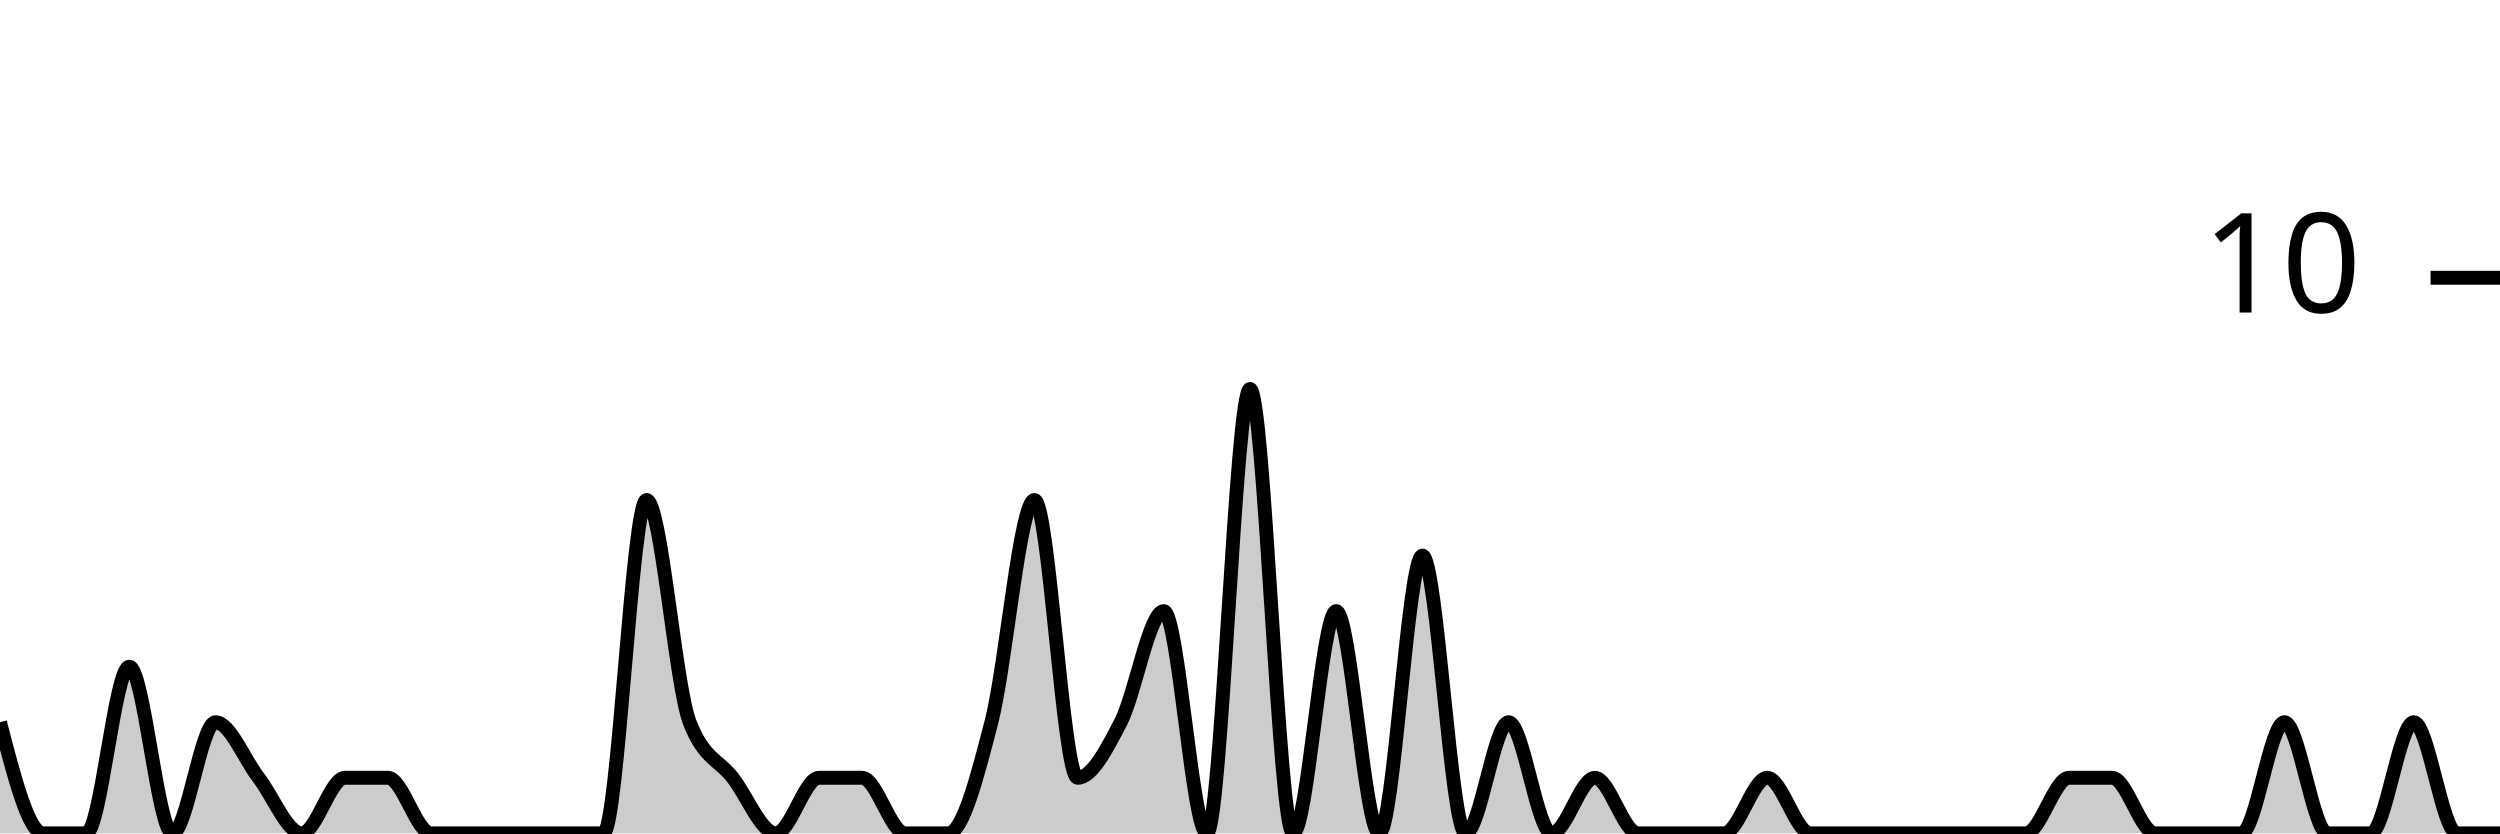
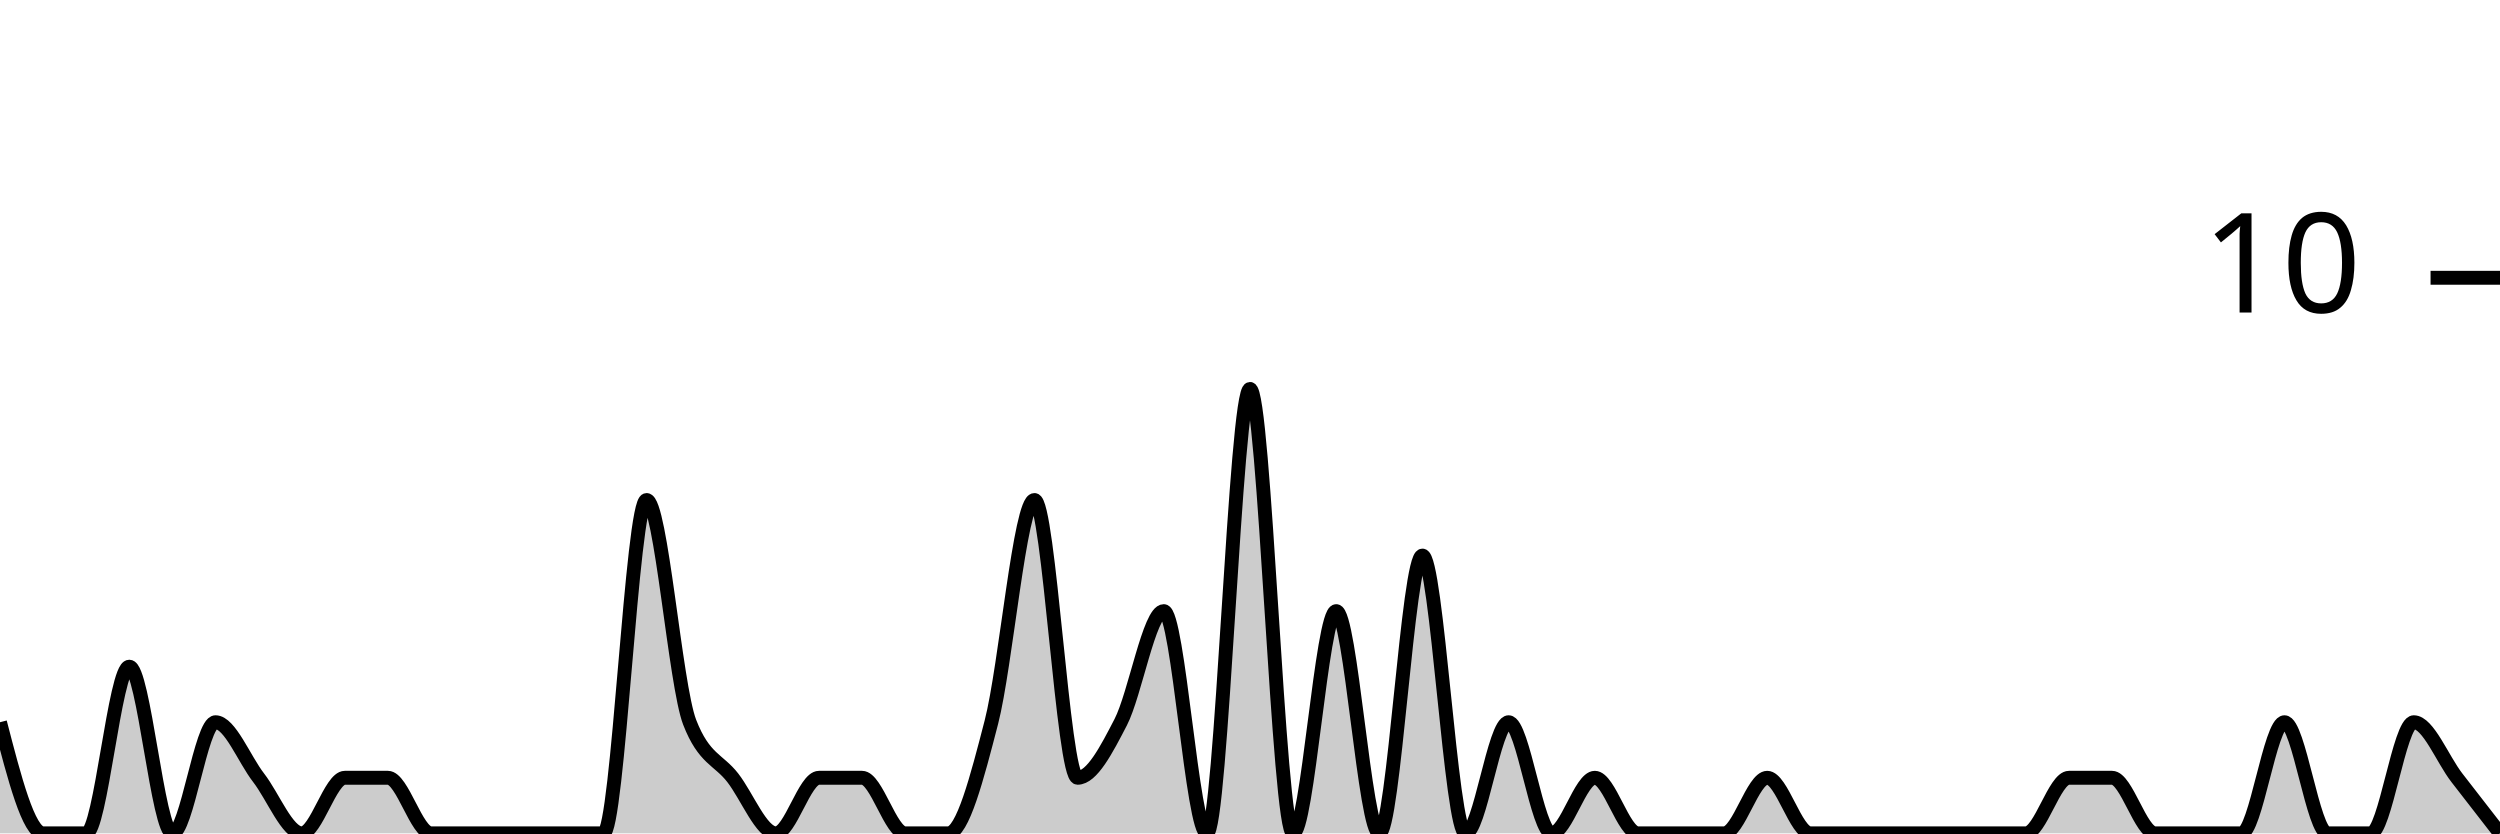
<svg xmlns="http://www.w3.org/2000/svg" viewBox="0 0 180 60">
  <g transform="translate(0,20)">
-     <path class="area" fill="rgba(0, 0, 0, 0.2)" d="M0,32C1.034,36,2.069,40,3.103,40C4.138,40,5.172,40,6.207,40C7.241,40,8.276,28,9.31,28C10.345,28,11.379,40,12.414,40C13.448,40,14.483,32,15.517,32C16.552,32,17.586,34.667,18.621,36C19.655,37.333,20.69,40,21.724,40C22.759,40,23.793,36,24.828,36C25.862,36,26.897,36,27.931,36C28.966,36,30,40,31.034,40C32.069,40,33.103,40,34.138,40C35.172,40,36.207,40,37.241,40C38.276,40,39.31,40,40.345,40C41.379,40,42.414,40,43.448,40C44.483,40,45.517,16,46.552,16C47.586,16,48.621,29.333,49.655,32C50.69,34.667,51.724,34.667,52.759,36C53.793,37.333,54.828,40,55.862,40C56.897,40,57.931,36,58.966,36C60,36,61.034,36,62.069,36C63.103,36,64.138,40,65.172,40C66.207,40,67.241,40,68.276,40C69.31,40,70.345,36,71.379,32C72.414,28,73.448,16,74.483,16C75.517,16,76.552,36,77.586,36C78.621,36,79.655,34,80.69,32C81.724,30,82.759,24,83.793,24C84.828,24,85.862,40,86.897,40C87.931,40,88.966,8,90,8C91.034,8,92.069,40,93.103,40C94.138,40,95.172,24,96.207,24C97.241,24,98.276,40,99.31,40C100.345,40,101.379,20,102.414,20C103.448,20,104.483,40,105.517,40C106.552,40,107.586,32,108.621,32C109.655,32,110.69,40,111.724,40C112.759,40,113.793,36,114.828,36C115.862,36,116.897,40,117.931,40C118.966,40,120,40,121.034,40C122.069,40,123.103,40,124.138,40C125.172,40,126.207,36,127.241,36C128.276,36,129.31,40,130.345,40C131.379,40,132.414,40,133.448,40C134.483,40,135.517,40,136.552,40C137.586,40,138.621,40,139.655,40C140.69,40,141.724,40,142.759,40C143.793,40,144.828,40,145.862,40C146.897,40,147.931,36,148.966,36C150,36,151.034,36,152.069,36C153.103,36,154.138,40,155.172,40C156.207,40,157.241,40,158.276,40C159.31,40,160.345,40,161.379,40C162.414,40,163.448,32,164.483,32C165.517,32,166.552,40,167.586,40C168.621,40,169.655,40,170.69,40C171.724,40,172.759,32,173.793,32C174.828,32,175.862,40,176.897,40C177.931,40,178.966,40,180,40L180,40C178.966,40,177.931,40,176.897,40C175.862,40,174.828,40,173.793,40C172.759,40,171.724,40,170.69,40C169.655,40,168.621,40,167.586,40C166.552,40,165.517,40,164.483,40C163.448,40,162.414,40,161.379,40C160.345,40,159.31,40,158.276,40C157.241,40,156.207,40,155.172,40C154.138,40,153.103,40,152.069,40C151.034,40,150,40,148.966,40C147.931,40,146.897,40,145.862,40C144.828,40,143.793,40,142.759,40C141.724,40,140.69,40,139.655,40C138.621,40,137.586,40,136.552,40C135.517,40,134.483,40,133.448,40C132.414,40,131.379,40,130.345,40C129.31,40,128.276,40,127.241,40C126.207,40,125.172,40,124.138,40C123.103,40,122.069,40,121.034,40C120,40,118.966,40,117.931,40C116.897,40,115.862,40,114.828,40C113.793,40,112.759,40,111.724,40C110.69,40,109.655,40,108.621,40C107.586,40,106.552,40,105.517,40C104.483,40,103.448,40,102.414,40C101.379,40,100.345,40,99.31,40C98.276,40,97.241,40,96.207,40C95.172,40,94.138,40,93.103,40C92.069,40,91.034,40,90,40C88.966,40,87.931,40,86.897,40C85.862,40,84.828,40,83.793,40C82.759,40,81.724,40,80.69,40C79.655,40,78.621,40,77.586,40C76.552,40,75.517,40,74.483,40C73.448,40,72.414,40,71.379,40C70.345,40,69.31,40,68.276,40C67.241,40,66.207,40,65.172,40C64.138,40,63.103,40,62.069,40C61.034,40,60,40,58.966,40C57.931,40,56.897,40,55.862,40C54.828,40,53.793,40,52.759,40C51.724,40,50.69,40,49.655,40C48.621,40,47.586,40,46.552,40C45.517,40,44.483,40,43.448,40C42.414,40,41.379,40,40.345,40C39.31,40,38.276,40,37.241,40C36.207,40,35.172,40,34.138,40C33.103,40,32.069,40,31.034,40C30,40,28.966,40,27.931,40C26.897,40,25.862,40,24.828,40C23.793,40,22.759,40,21.724,40C20.69,40,19.655,40,18.621,40C17.586,40,16.552,40,15.517,40C14.483,40,13.448,40,12.414,40C11.379,40,10.345,40,9.31,40C8.276,40,7.241,40,6.207,40C5.172,40,4.138,40,3.103,40C2.069,40,1.034,40,0,40Z" />
-     <path class="line" stroke="black" fill="none" d="M0,32C1.034,36,2.069,40,3.103,40C4.138,40,5.172,40,6.207,40C7.241,40,8.276,28,9.31,28C10.345,28,11.379,40,12.414,40C13.448,40,14.483,32,15.517,32C16.552,32,17.586,34.667,18.621,36C19.655,37.333,20.69,40,21.724,40C22.759,40,23.793,36,24.828,36C25.862,36,26.897,36,27.931,36C28.966,36,30,40,31.034,40C32.069,40,33.103,40,34.138,40C35.172,40,36.207,40,37.241,40C38.276,40,39.31,40,40.345,40C41.379,40,42.414,40,43.448,40C44.483,40,45.517,16,46.552,16C47.586,16,48.621,29.333,49.655,32C50.69,34.667,51.724,34.667,52.759,36C53.793,37.333,54.828,40,55.862,40C56.897,40,57.931,36,58.966,36C60,36,61.034,36,62.069,36C63.103,36,64.138,40,65.172,40C66.207,40,67.241,40,68.276,40C69.31,40,70.345,36,71.379,32C72.414,28,73.448,16,74.483,16C75.517,16,76.552,36,77.586,36C78.621,36,79.655,34,80.69,32C81.724,30,82.759,24,83.793,24C84.828,24,85.862,40,86.897,40C87.931,40,88.966,8,90,8C91.034,8,92.069,40,93.103,40C94.138,40,95.172,24,96.207,24C97.241,24,98.276,40,99.31,40C100.345,40,101.379,20,102.414,20C103.448,20,104.483,40,105.517,40C106.552,40,107.586,32,108.621,32C109.655,32,110.69,40,111.724,40C112.759,40,113.793,36,114.828,36C115.862,36,116.897,40,117.931,40C118.966,40,120,40,121.034,40C122.069,40,123.103,40,124.138,40C125.172,40,126.207,36,127.241,36C128.276,36,129.31,40,130.345,40C131.379,40,132.414,40,133.448,40C134.483,40,135.517,40,136.552,40C137.586,40,138.621,40,139.655,40C140.69,40,141.724,40,142.759,40C143.793,40,144.828,40,145.862,40C146.897,40,147.931,36,148.966,36C150,36,151.034,36,152.069,36C153.103,36,154.138,40,155.172,40C156.207,40,157.241,40,158.276,40C159.31,40,160.345,40,161.379,40C162.414,40,163.448,32,164.483,32C165.517,32,166.552,40,167.586,40C168.621,40,169.655,40,170.69,40C171.724,40,172.759,32,173.793,32C174.828,32,175.862,40,176.897,40C177.931,40,178.966,40,180,40" />
+     <path class="area" fill="rgba(0, 0, 0, 0.2)" d="M0,32C1.034,36,2.069,40,3.103,40C4.138,40,5.172,40,6.207,40C7.241,40,8.276,28,9.31,28C10.345,28,11.379,40,12.414,40C13.448,40,14.483,32,15.517,32C16.552,32,17.586,34.667,18.621,36C19.655,37.333,20.69,40,21.724,40C22.759,40,23.793,36,24.828,36C25.862,36,26.897,36,27.931,36C28.966,36,30,40,31.034,40C32.069,40,33.103,40,34.138,40C35.172,40,36.207,40,37.241,40C38.276,40,39.31,40,40.345,40C41.379,40,42.414,40,43.448,40C44.483,40,45.517,16,46.552,16C47.586,16,48.621,29.333,49.655,32C50.69,34.667,51.724,34.667,52.759,36C53.793,37.333,54.828,40,55.862,40C56.897,40,57.931,36,58.966,36C60,36,61.034,36,62.069,36C63.103,36,64.138,40,65.172,40C66.207,40,67.241,40,68.276,40C69.31,40,70.345,36,71.379,32C72.414,28,73.448,16,74.483,16C75.517,16,76.552,36,77.586,36C78.621,36,79.655,34,80.69,32C81.724,30,82.759,24,83.793,24C84.828,24,85.862,40,86.897,40C87.931,40,88.966,8,90,8C91.034,8,92.069,40,93.103,40C94.138,40,95.172,24,96.207,24C97.241,24,98.276,40,99.31,40C100.345,40,101.379,20,102.414,20C103.448,20,104.483,40,105.517,40C106.552,40,107.586,32,108.621,32C109.655,32,110.69,40,111.724,40C112.759,40,113.793,36,114.828,36C115.862,36,116.897,40,117.931,40C118.966,40,120,40,121.034,40C122.069,40,123.103,40,124.138,40C125.172,40,126.207,36,127.241,36C128.276,36,129.31,40,130.345,40C131.379,40,132.414,40,133.448,40C134.483,40,135.517,40,136.552,40C137.586,40,138.621,40,139.655,40C140.69,40,141.724,40,142.759,40C143.793,40,144.828,40,145.862,40C146.897,40,147.931,36,148.966,36C150,36,151.034,36,152.069,36C153.103,36,154.138,40,155.172,40C156.207,40,157.241,40,158.276,40C159.31,40,160.345,40,161.379,40C162.414,40,163.448,32,164.483,32C165.517,32,166.552,40,167.586,40C168.621,40,169.655,40,170.69,40C171.724,40,172.759,32,173.793,32C174.828,32,175.862,34.667,176.897,36C177.931,37.333,178.966,38.667,180,40L180,40C178.966,40,177.931,40,176.897,40C175.862,40,174.828,40,173.793,40C172.759,40,171.724,40,170.69,40C169.655,40,168.621,40,167.586,40C166.552,40,165.517,40,164.483,40C163.448,40,162.414,40,161.379,40C160.345,40,159.31,40,158.276,40C157.241,40,156.207,40,155.172,40C154.138,40,153.103,40,152.069,40C151.034,40,150,40,148.966,40C147.931,40,146.897,40,145.862,40C144.828,40,143.793,40,142.759,40C141.724,40,140.69,40,139.655,40C138.621,40,137.586,40,136.552,40C135.517,40,134.483,40,133.448,40C132.414,40,131.379,40,130.345,40C129.31,40,128.276,40,127.241,40C126.207,40,125.172,40,124.138,40C123.103,40,122.069,40,121.034,40C120,40,118.966,40,117.931,40C116.897,40,115.862,40,114.828,40C113.793,40,112.759,40,111.724,40C110.69,40,109.655,40,108.621,40C107.586,40,106.552,40,105.517,40C104.483,40,103.448,40,102.414,40C101.379,40,100.345,40,99.31,40C98.276,40,97.241,40,96.207,40C95.172,40,94.138,40,93.103,40C92.069,40,91.034,40,90,40C88.966,40,87.931,40,86.897,40C85.862,40,84.828,40,83.793,40C82.759,40,81.724,40,80.69,40C79.655,40,78.621,40,77.586,40C76.552,40,75.517,40,74.483,40C73.448,40,72.414,40,71.379,40C70.345,40,69.31,40,68.276,40C67.241,40,66.207,40,65.172,40C64.138,40,63.103,40,62.069,40C61.034,40,60,40,58.966,40C57.931,40,56.897,40,55.862,40C54.828,40,53.793,40,52.759,40C51.724,40,50.69,40,49.655,40C48.621,40,47.586,40,46.552,40C45.517,40,44.483,40,43.448,40C42.414,40,41.379,40,40.345,40C39.31,40,38.276,40,37.241,40C36.207,40,35.172,40,34.138,40C33.103,40,32.069,40,31.034,40C30,40,28.966,40,27.931,40C26.897,40,25.862,40,24.828,40C23.793,40,22.759,40,21.724,40C20.69,40,19.655,40,18.621,40C17.586,40,16.552,40,15.517,40C14.483,40,13.448,40,12.414,40C11.379,40,10.345,40,9.31,40C8.276,40,7.241,40,6.207,40C5.172,40,4.138,40,3.103,40C2.069,40,1.034,40,0,40Z" />
+     <path class="line" stroke="black" fill="none" d="M0,32C1.034,36,2.069,40,3.103,40C4.138,40,5.172,40,6.207,40C7.241,40,8.276,28,9.31,28C10.345,28,11.379,40,12.414,40C13.448,40,14.483,32,15.517,32C16.552,32,17.586,34.667,18.621,36C19.655,37.333,20.69,40,21.724,40C22.759,40,23.793,36,24.828,36C25.862,36,26.897,36,27.931,36C28.966,36,30,40,31.034,40C32.069,40,33.103,40,34.138,40C35.172,40,36.207,40,37.241,40C38.276,40,39.31,40,40.345,40C41.379,40,42.414,40,43.448,40C44.483,40,45.517,16,46.552,16C47.586,16,48.621,29.333,49.655,32C50.69,34.667,51.724,34.667,52.759,36C53.793,37.333,54.828,40,55.862,40C56.897,40,57.931,36,58.966,36C60,36,61.034,36,62.069,36C63.103,36,64.138,40,65.172,40C66.207,40,67.241,40,68.276,40C69.31,40,70.345,36,71.379,32C72.414,28,73.448,16,74.483,16C75.517,16,76.552,36,77.586,36C78.621,36,79.655,34,80.69,32C81.724,30,82.759,24,83.793,24C84.828,24,85.862,40,86.897,40C87.931,40,88.966,8,90,8C91.034,8,92.069,40,93.103,40C94.138,40,95.172,24,96.207,24C97.241,24,98.276,40,99.31,40C100.345,40,101.379,20,102.414,20C103.448,20,104.483,40,105.517,40C106.552,40,107.586,32,108.621,32C109.655,32,110.69,40,111.724,40C112.759,40,113.793,36,114.828,36C115.862,36,116.897,40,117.931,40C118.966,40,120,40,121.034,40C122.069,40,123.103,40,124.138,40C125.172,40,126.207,36,127.241,36C128.276,36,129.31,40,130.345,40C131.379,40,132.414,40,133.448,40C134.483,40,135.517,40,136.552,40C137.586,40,138.621,40,139.655,40C140.69,40,141.724,40,142.759,40C143.793,40,144.828,40,145.862,40C146.897,40,147.931,36,148.966,36C150,36,151.034,36,152.069,36C153.103,36,154.138,40,155.172,40C156.207,40,157.241,40,158.276,40C159.31,40,160.345,40,161.379,40C162.414,40,163.448,32,164.483,32C165.517,32,166.552,40,167.586,40C168.621,40,169.655,40,170.69,40C171.724,40,172.759,32,173.793,32C174.828,32,175.862,34.667,176.897,36C177.931,37.333,178.966,38.667,180,40" />
    <path class="axis-ceiling" stroke-width="1" stroke="black" fill="none" d="M175,0L180,0" />
    <text class="axis-ceiling-label" font-family="sans-serif" text-anchor="end" font-size="10px" x="170" y="2.5">10</text>
  </g>
</svg>
